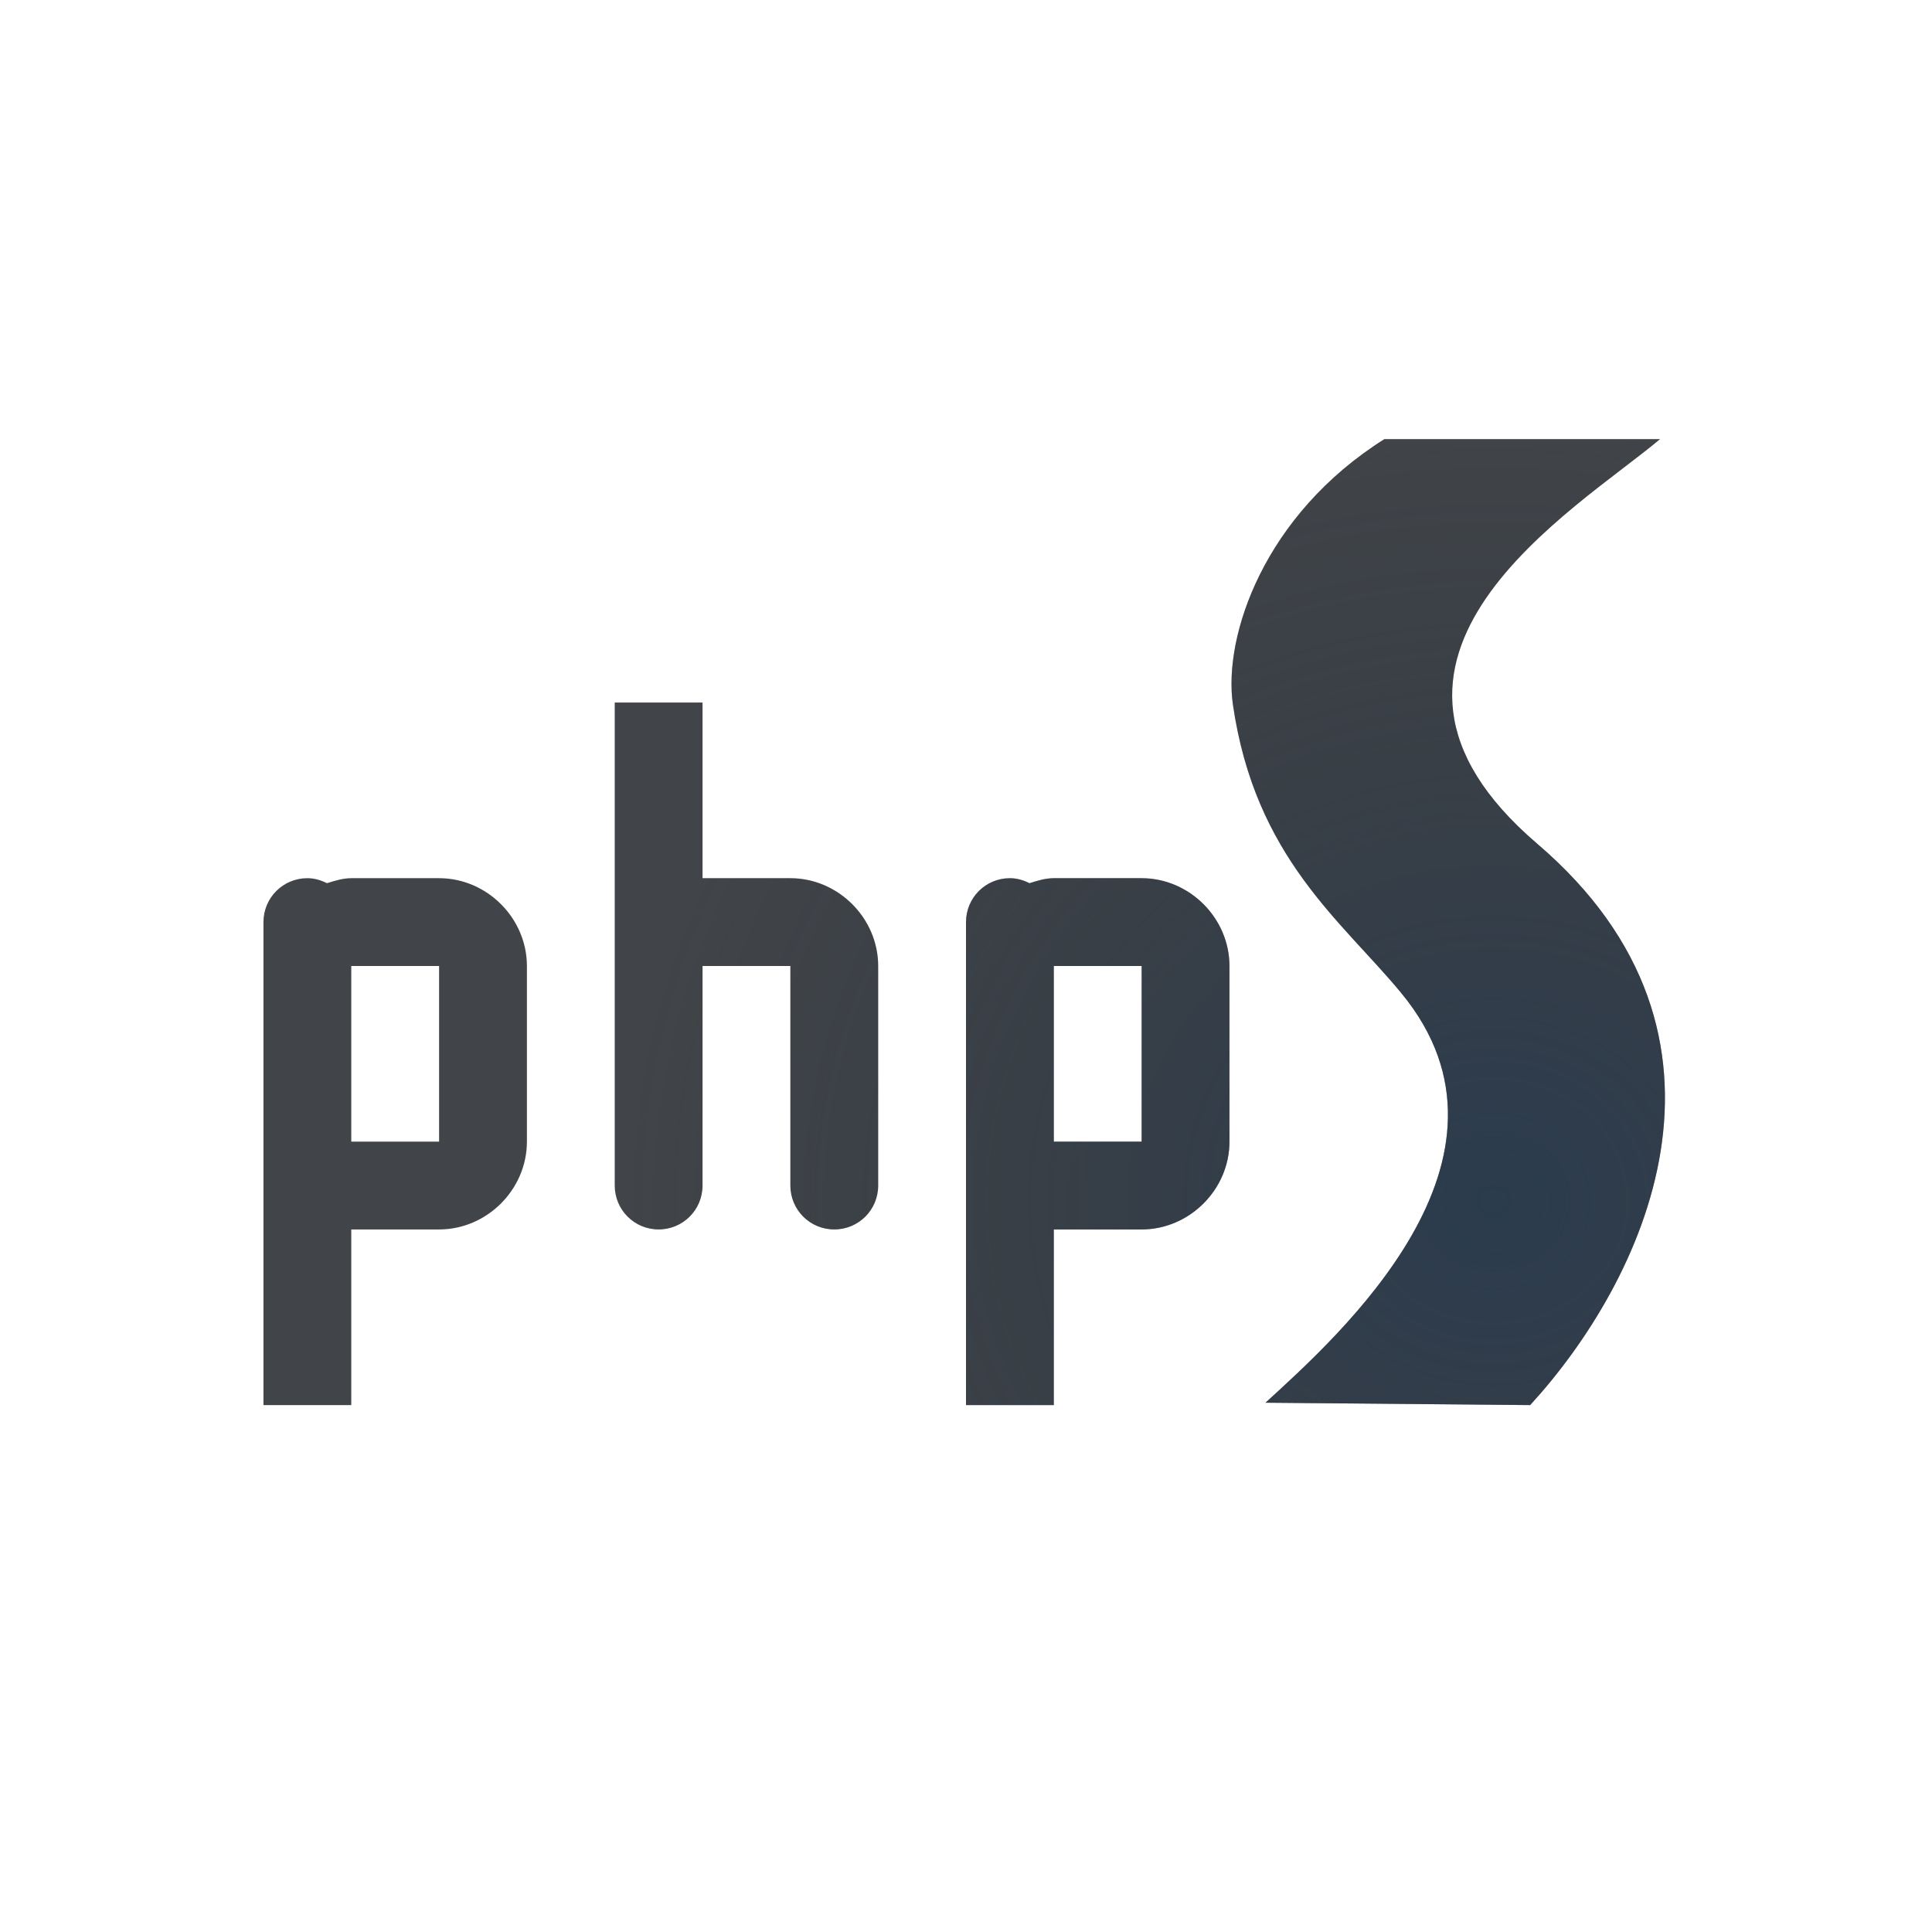
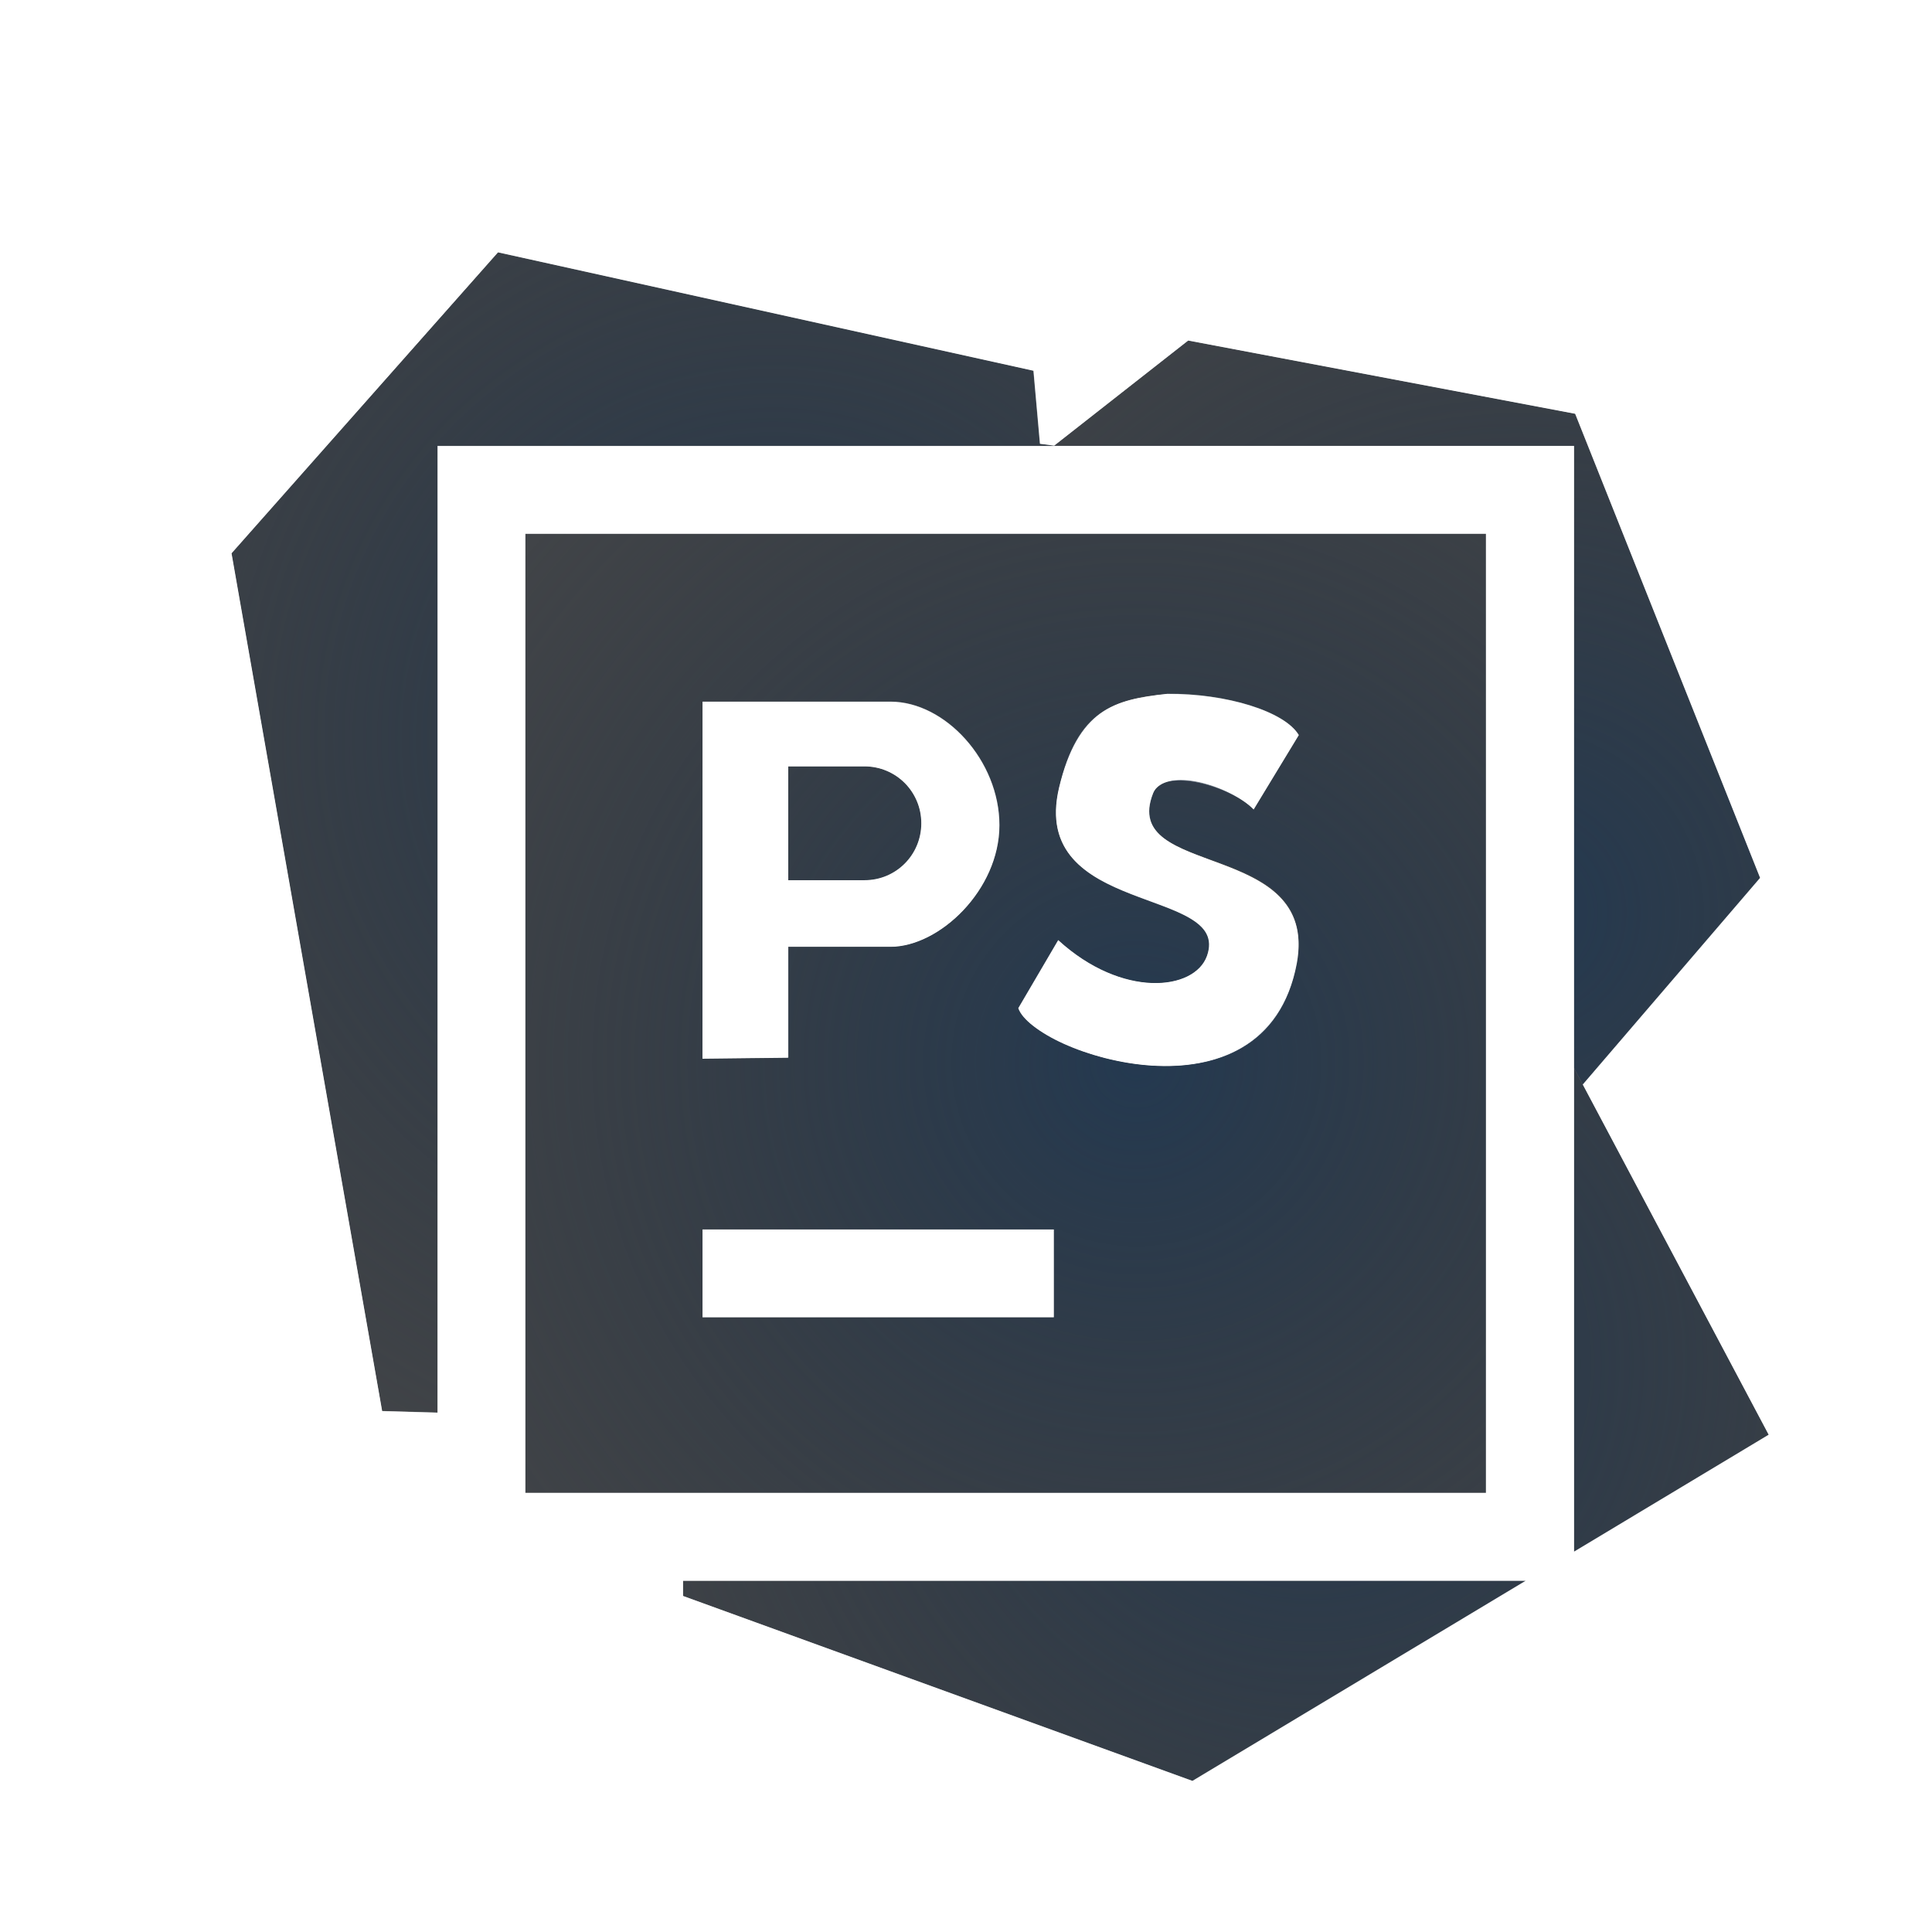
- <svg xmlns="http://www.w3.org/2000/svg" width="22" height="22" version="1.1">
+ <svg xmlns="http://www.w3.org/2000/svg" xmlns:xlink="http://www.w3.org/1999/xlink" width="22" height="22" version="1.1">
  <defs>
-     <radialGradient id="b" cx="-18.612" cy="-7.339" r="7.986" gradientTransform="matrix(1 0 0 .81396 25.612 13.973)" gradientUnits="userSpaceOnUse">
+     <radialGradient id="a" cx="-3364.9" cy="2106.3" r="6.988" gradientTransform="matrix(1.4138,0,0,1.2961,4798.3,-2715.3)" gradientUnits="userSpaceOnUse">
+       <stop stop-color="#213851" stop-opacity=".906" offset="0" />
+       <stop stop-color="#27303a" stop-opacity="0" offset="1" />
+     </radialGradient>
+     <radialGradient id="f" cx="-3388.3" cy="2110" r="6.988" gradientTransform="matrix(6.2899e-6,1.3195,-1.3268,-9.7789e-6,2808.4,4479.3)" gradientUnits="userSpaceOnUse" xlink:href="#a" />
+     <radialGradient id="e" cx="-3386.8" cy="2103.6" r="6.988" gradientTransform="matrix(6.7168e-6,1.3195,-1.3268,-9.3427e-6,2808.4,4479.3)" gradientUnits="userSpaceOnUse" xlink:href="#a" />
+     <radialGradient id="d" cx="-3382.9" cy="2105.4" r="6.988" gradientTransform="matrix(0,1.3195,-1.3268,-1.6104e-5,2808.4,4479.3)" gradientUnits="userSpaceOnUse" xlink:href="#a" />
+     <radialGradient id="c" cx="-3385.5" cy="2106.9" r="6.988" gradientTransform="matrix(0,1.3195,-1.3268,-1.6104e-5,2808.4,4479.3)" gradientUnits="userSpaceOnUse" xlink:href="#a" />
+     <radialGradient id="b" cx="19.513" cy="-3.286" r="10" gradientTransform="matrix(0,1.8,-1.5,0,12.5,-17.8)" gradientUnits="userSpaceOnUse">
      <stop stop-color="#ffffff" stop-opacity=".749" offset="0" />
      <stop stop-color="#ffffff" stop-opacity=".605" offset="1" />
    </radialGradient>
-     <radialGradient id="a" cx="-3364.9" cy="2106.3" r="6.988" gradientTransform="matrix(1.4138,0,0,1.2961,4774.3,-2716.3)" gradientUnits="userSpaceOnUse">
-       <stop stop-color="#213851" stop-opacity=".906" offset="0" />
-       <stop stop-color="#27303a" stop-opacity="0" offset="1" />
-     </radialGradient>
  </defs>
-   <path d="m15.764 4c-0.188 4.583e-4 -0.372 0.054-0.531 0.154-1.219 0.767-1.907 1.819-2.129 2.846h-10.104c-0.554 0-1 0.446-1 1v8c0 0.554 0.446 1 1 1h11c0.08 0 0.15-0.027 0.225-0.045 0.059 0.011 0.118 0.017 0.178 0.018l3.014 0.027c0.283 0.003 0.555-0.115 0.746-0.324 0.742-0.81 1.509-1.984 1.736-3.41 0.227-1.427-0.228-3.122-1.742-4.416-0.495-0.423-0.596-0.699-0.617-0.865s0.026-0.343 0.209-0.609c0.366-0.532 1.209-1.11 1.803-1.611 0.712-0.602 0.286-1.764-0.646-1.764zm0 1h3.141c-0.941 0.794-3.874 2.493-1.398 4.609 2.576 2.202 1.195 4.997-0.082 6.391l-2.424-0.021-0.59-0.006c0.151-0.138 0.375-0.357 0.59-0.57 0.238-0.236 0.491-0.512 0.723-0.814 0.126-0.168 0.249-0.34 0.354-0.523 0.111-0.194 0.201-0.397 0.271-0.604 0.038-0.112 0.071-0.225 0.094-0.34 0.014-0.069 0.02-0.139 0.027-0.209 0.011-0.11 0.016-0.22 0.01-0.332-0.003-0.056-0.006-0.113-0.014-0.17-0.022-0.152-0.063-0.304-0.125-0.457-0.018-0.044-0.041-0.088-0.062-0.133-0.082-0.17-0.179-0.341-0.318-0.51-0.291-0.354-0.636-0.702-0.959-1.107-0.429-0.538-0.817-1.186-0.961-2.182-0.039-0.272-0.003-0.619 0.113-0.99 0.054-0.172 0.123-0.349 0.215-0.527 0.002-0.004 0.006-0.008 0.008-0.012 0.082-0.157 0.182-0.314 0.295-0.469 0.03-0.042 0.063-0.082 0.096-0.123 0.096-0.121 0.203-0.238 0.32-0.354 0.044-0.043 0.084-0.087 0.131-0.129 0.165-0.148 0.343-0.29 0.547-0.418zm-8.764 3h1v2h1c0.545 0 1 0.455 1 1v2.5c0 0.277-0.223 0.5-0.5 0.5s-0.5-0.223-0.5-0.5v-2.5h-1v2.5c0 0.277-0.223 0.5-0.5 0.5s-0.5-0.223-0.5-0.5zm-3.5 2c0.081 0 0.155 0.023 0.223 0.057 0.09-0.027 0.179-0.057 0.277-0.057h1c0.545 0 1 0.455 1 1v2c0 0.545-0.455 1-1 1h-1v2h-1v-5.5c0-0.277 0.223-0.5 0.5-0.5zm8 0c0.081 0 0.155 0.023 0.223 0.057 0.09-0.028 0.179-0.057 0.277-0.057h1c0.545 0 1 0.455 1 1v2c0 0.545-0.455 1-1 1h-1v2h-1v-5.5c0-0.277 0.223-0.5 0.5-0.5zm-7.5 1v2h1v-2zm8 0v2h1v-2z" color="#000000" color-rendering="auto" dominant-baseline="auto" fill="url(#b)" fill-opacity=".999" image-rendering="auto" shape-rendering="auto" solid-color="#000000" style="font-feature-settings:normal;font-variant-alternates:normal;font-variant-caps:normal;font-variant-ligatures:normal;font-variant-numeric:normal;font-variant-position:normal;isolation:auto;mix-blend-mode:normal;paint-order:normal;shape-padding:0;text-decoration-color:#000000;text-decoration-line:none;text-decoration-style:solid;text-indent:0;text-orientation:mixed;text-transform:none;white-space:normal" />
-   <path d="m15.764 5c-1.371 0.863-1.837 2.244-1.725 3.022 0.253 1.746 1.242 2.465 1.92 3.289 1.551 1.885-0.72 3.904-1.549 4.662l3.014 0.027c1.277-1.393 2.658-4.188 0.082-6.391-2.476-2.117 0.458-3.815 1.398-4.609zm-8.764 3v5.5c0 0.277 0.223 0.5 0.5 0.5s0.5-0.223 0.5-0.5v-2.5h1v2.5c0 0.277 0.223 0.5 0.5 0.5s0.5-0.223 0.5-0.5v-2.5c0-0.545-0.455-1-1-1h-1v-2zm-3.5 2c-0.277 0-0.5 0.223-0.5 0.5v5.5h1v-2h1c0.545 0 1-0.455 1-1v-2c0-0.545-0.455-1-1-1h-1c-0.098 0-0.188 0.03-0.277 0.057-0.068-0.034-0.142-0.057-0.223-0.057zm8 0c-0.277 0-0.5 0.223-0.5 0.5v5.5h1v-2h1c0.545 0 1-0.455 1-1v-2c0-0.545-0.455-1-1-1h-1c-0.098 0-0.188 0.029-0.277 0.057-0.068-0.034-0.142-0.057-0.223-0.057zm-7.5 1h1v2h-1zm8 0h1v2h-1z" fill="#090d11" fill-opacity=".766" style="paint-order:normal" />
-   <path d="m15.764 5c-1.371 0.863-1.837 2.244-1.725 3.022 0.253 1.746 1.242 2.465 1.92 3.289 1.551 1.885-0.72 3.904-1.549 4.662l3.014 0.027c1.277-1.393 2.658-4.188 0.082-6.391-2.476-2.117 0.458-3.815 1.398-4.609zm-8.764 3v5.5c0 0.277 0.223 0.5 0.5 0.5s0.5-0.223 0.5-0.5v-2.5h1v2.5c0 0.277 0.223 0.5 0.5 0.5s0.5-0.223 0.5-0.5v-2.5c0-0.545-0.455-1-1-1h-1v-2zm-3.5 2c-0.277 0-0.5 0.223-0.5 0.5v5.5h1v-2h1c0.545 0 1-0.455 1-1v-2c0-0.545-0.455-1-1-1h-1c-0.098 0-0.188 0.03-0.277 0.057-0.068-0.034-0.142-0.057-0.223-0.057zm8 0c-0.277 0-0.5 0.223-0.5 0.5v5.5h1v-2h1c0.545 0 1-0.455 1-1v-2c0-0.545-0.455-1-1-1h-1c-0.098 0-0.188 0.029-0.277 0.057-0.068-0.034-0.142-0.057-0.223-0.057zm-7.5 1h1v2h-1zm8 0h1v2h-1z" fill="url(#a)" fill-opacity=".753" style="paint-order:normal" />
+   <path d="m5.672 2.873-3.035 3.428 1.715 9.768 0.631 0.018v-11.008h7.016l0.006-0.004-0.162-0.021-0.074-0.832-6.096-1.348z" fill="#090d11" fill-opacity=".766" style="paint-order:normal" />
+   <path d="m5.672 2.873-3.035 3.428 1.715 9.768 0.631 0.018v-11.008h7.016l0.006-0.004-0.162-0.021-0.074-0.832-6.096-1.348z" fill="url(#f)" style="paint-order:normal" />
+   <path d="m13.531 3.877-1.531 1.201h5.924v7.084l0.1 0.188 2.019-2.353-2.106-5.285-4.406-0.834z" fill="#090d11" fill-opacity=".766" style="paint-order:normal" />
+   <path d="m13.531 3.877-1.531 1.201h5.924v7.084l0.1 0.188 2.019-2.353-2.106-5.285-4.406-0.834z" fill="url(#e)" style="paint-order:normal" />
+   <path d="m17.924 12.162v5.508l2.217-1.332zm-10.146 5.838v0.174l5.801 2.106 3.795-2.279h-9.596z" fill="#090d11" fill-opacity=".766" style="paint-order:normal" />
+   <path d="m17.924 12.162v5.508l2.217-1.332zm-10.146 5.838v0.174l5.801 2.106 3.795-2.279h-9.596z" fill="url(#d)" style="paint-order:normal" />
+   <path d="m5.982 6.078v10.922h10.939v-10.922zm7.306 1.824c0.678-0.006 1.342 0.2 1.502 0.469l-0.514 0.847c-0.255-0.263-1.028-0.488-1.145-0.186-0.391 0.98 1.89 0.517 1.636 1.935-0.343 1.918-3 1.027-3.171 0.513l0.454-0.775c0.729 0.667 1.552 0.575 1.694 0.18 0.285-0.794-2.029-0.446-1.685-1.915 0.209-0.893 0.625-1.003 1.228-1.069zm-5.288 0.089h2.14c0.622 0 1.24 0.67 1.24 1.407 0 0.736-0.682 1.384-1.24 1.384h-1.165v1.263l-0.976 0.011zm0.976 0.736v1.296h0.869c0.359 0 0.646-0.289 0.646-0.648s-0.288-0.648-0.646-0.648zm-0.976 5.273h4v1h-4z" fill="#090d11" fill-opacity=".766" style="paint-order:normal" />
+   <path d="m5.982 6.078v10.922h10.939v-10.922zm7.306 1.824c0.678-0.006 1.342 0.2 1.502 0.469l-0.514 0.847c-0.255-0.263-0.995-0.504-1.145-0.186-0.391 0.98 1.906 0.501 1.636 1.935-0.361 1.915-3 1.027-3.171 0.513l0.454-0.775c0.729 0.667 1.552 0.575 1.694 0.18 0.285-0.794-2.039-0.448-1.685-1.915 0.212-0.877 0.641-1.026 1.228-1.069zm-5.288 0.089h2.14c0.622 0 1.24 0.67 1.24 1.407 0 0.736-0.682 1.384-1.24 1.384h-1.165v1.263l-0.976 0.011zm0.976 0.736v1.296h0.869c0.359 0 0.646-0.289 0.646-0.648s-0.288-0.644-0.646-0.648zm-0.976 5.273h4v1h-4z" fill="url(#c)" style="paint-order:normal" />
+   <path d="m5.689 1.873a1 1 0 0 0-0.766 0.338l-3.035 3.428a1 1 0 0 0-0.236 0.836l1.715 9.768a1 1 0 0 0 0.957 0.826l0.631 0.018a1 1 0 0 0 0.033 0 1 1 0 0 0 0.994 0.914h0.795v0.174a1 1 0 0 0 0.658 0.939l5.801 2.106a1 1 0 0 0 0.857-0.082l3.795-2.279a1 1 0 0 0 0.246-0.211 1 1 0 0 0 0.305-0.119l2.217-1.332a1 1 0 0 0 0.367-1.326l-1.797-3.387 1.576-1.836a1 1 0 0 0 0.17-1.02l-2.106-5.285a1 1 0 0 0-0.744-0.613l-4.406-0.834a1 1 0 0 0-0.803 0.195l-0.486 0.381a1 1 0 0 0-0.443-0.227l-6.096-1.348a1 1 0 0 0-0.199-0.023zm-0.018 1 6.096 1.348 0.074 0.832 0.162 0.021 1.527-1.197 4.406 0.834 2.106 5.285-2.019 2.353 2.117 3.988-2.217 1.332v-5.508-7.084h-5.924-0.002-7.016v11.008l-0.631-0.018-1.715-9.768 3.035-3.428zm0.311 3.205h10.939v10.922h-10.939v-10.922zm7.307 1.824c-0.298 0.033-0.552 0.077-0.756 0.221-0.207 0.152-0.367 0.409-0.473 0.848-0.129 0.551 0.116 0.847 0.457 1.043 0.112 0.064 0.236 0.118 0.359 0.166 0.001 6e-4 0.003 0.001 0.004 0.002 0.374 0.146 0.753 0.246 0.859 0.453 0.035 0.069 0.039 0.154 0.004 0.252-0.142 0.395-0.964 0.485-1.693-0.182l-0.455 0.775c0.021 0.064 0.082 0.133 0.172 0.203 0.089 0.069 0.208 0.141 0.346 0.203 0.139 0.063 0.301 0.118 0.471 0.162 0.846 0.216 1.958 0.113 2.184-1.082 0.222-1.24-1.497-1.04-1.668-1.627v-0.002c-0.012-0.041-0.016-0.087-0.012-0.137 0.005-0.051 0.019-0.107 0.043-0.168 0.016-0.041 0.045-0.071 0.082-0.094 0.246-0.163 0.839 0.049 1.062 0.279l0.514-0.848c-0.16-0.269-0.822-0.475-1.5-0.469zm-5.289 0.088v4.064l0.977-0.012v-1.262h1.164c0.558 0 1.24-0.648 1.24-1.385 0-0.736-0.619-1.406-1.24-1.406h-2.141zm4.688 0.098c-0.004 0.003-0.008 0.011-0.012 0.014-0.007 0.004-0.011 0.001-0.018 0.006l0.029-0.02zm-3.713 0.639h0.869c0.179 0 0.342 0.072 0.459 0.189 0.058 0.058 0.104 0.128 0.137 0.205 0.033 0.077 0.051 0.164 0.051 0.254 0 0.359-0.288 0.648-0.646 0.648h-0.869v-0.648-0.648zm-0.975 5.273v1h4v-1h-4zm-0.223 4h9.596l-3.795 2.279-5.801-2.106v-0.174z" color="#000000" color-rendering="auto" dominant-baseline="auto" fill="url(#b)" fill-opacity=".999" image-rendering="auto" shape-rendering="auto" solid-color="#000000" style="font-feature-settings:normal;font-variant-alternates:normal;font-variant-caps:normal;font-variant-east_asian:normal;font-variant-ligatures:normal;font-variant-numeric:normal;font-variant-position:normal;isolation:auto;mix-blend-mode:normal;paint-order:normal;shape-padding:0;text-decoration-color:#000000;text-decoration-line:none;text-decoration-style:solid;text-indent:0;text-orientation:mixed;text-transform:none;white-space:normal" />
</svg>
